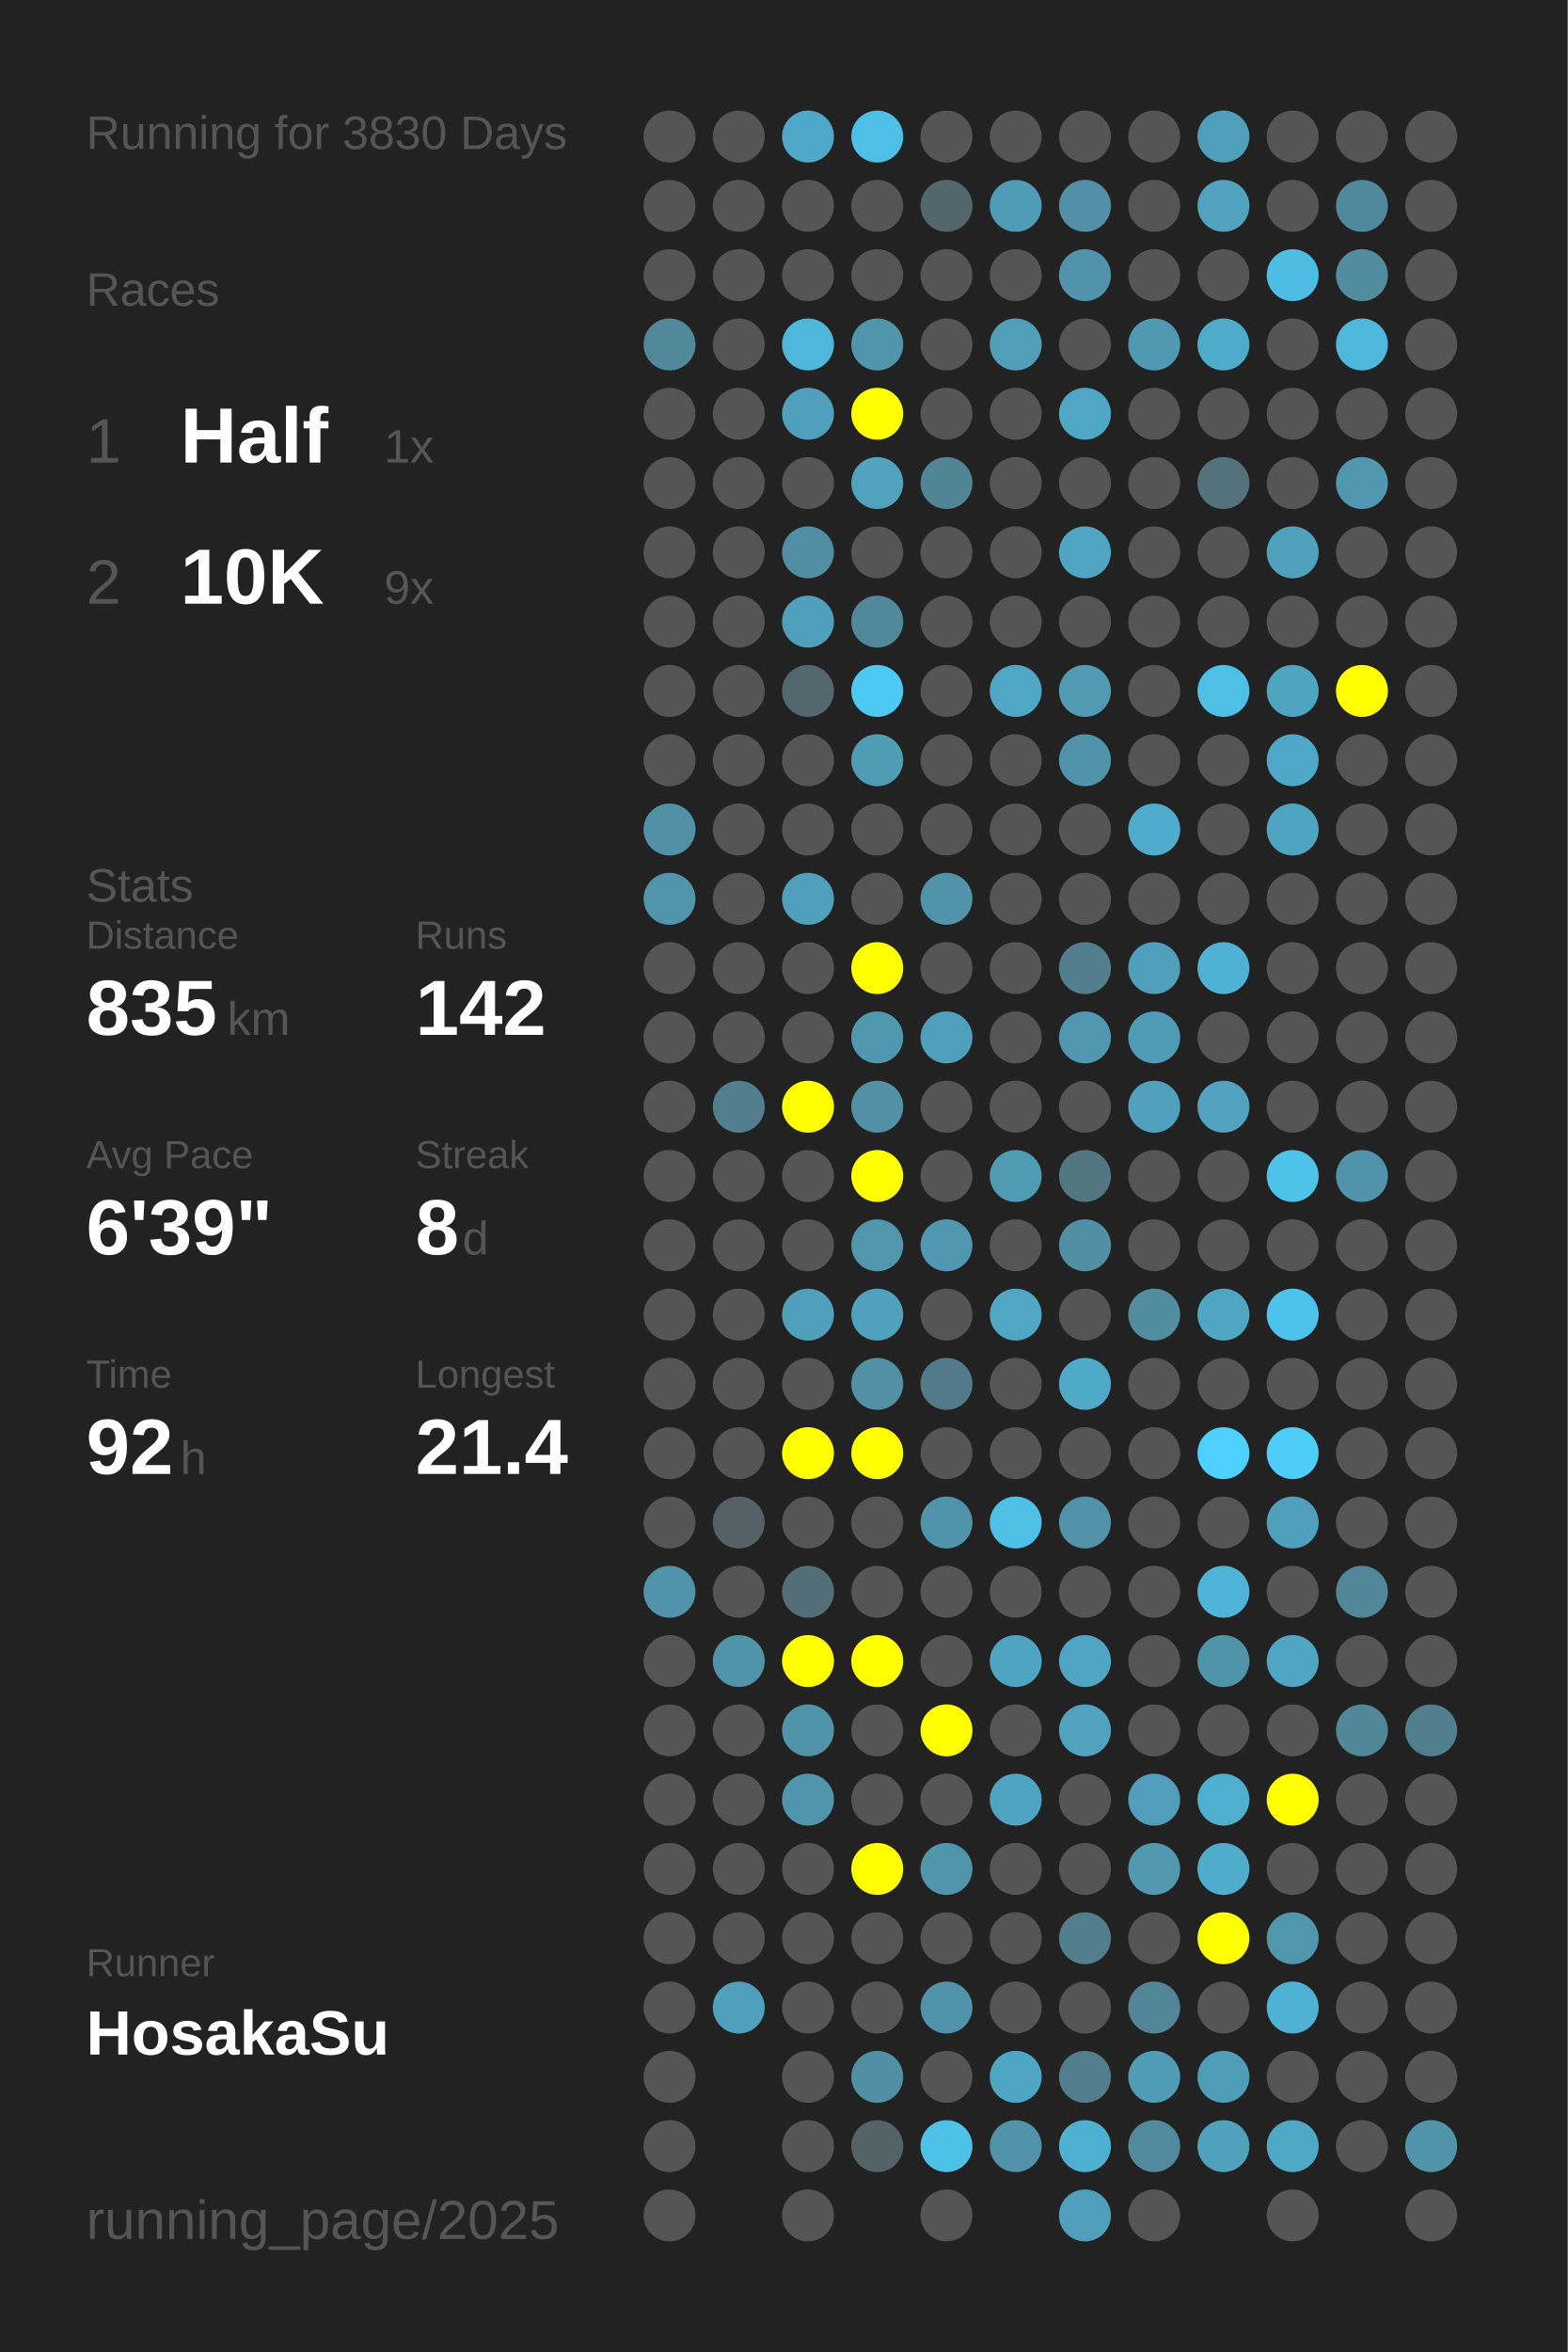
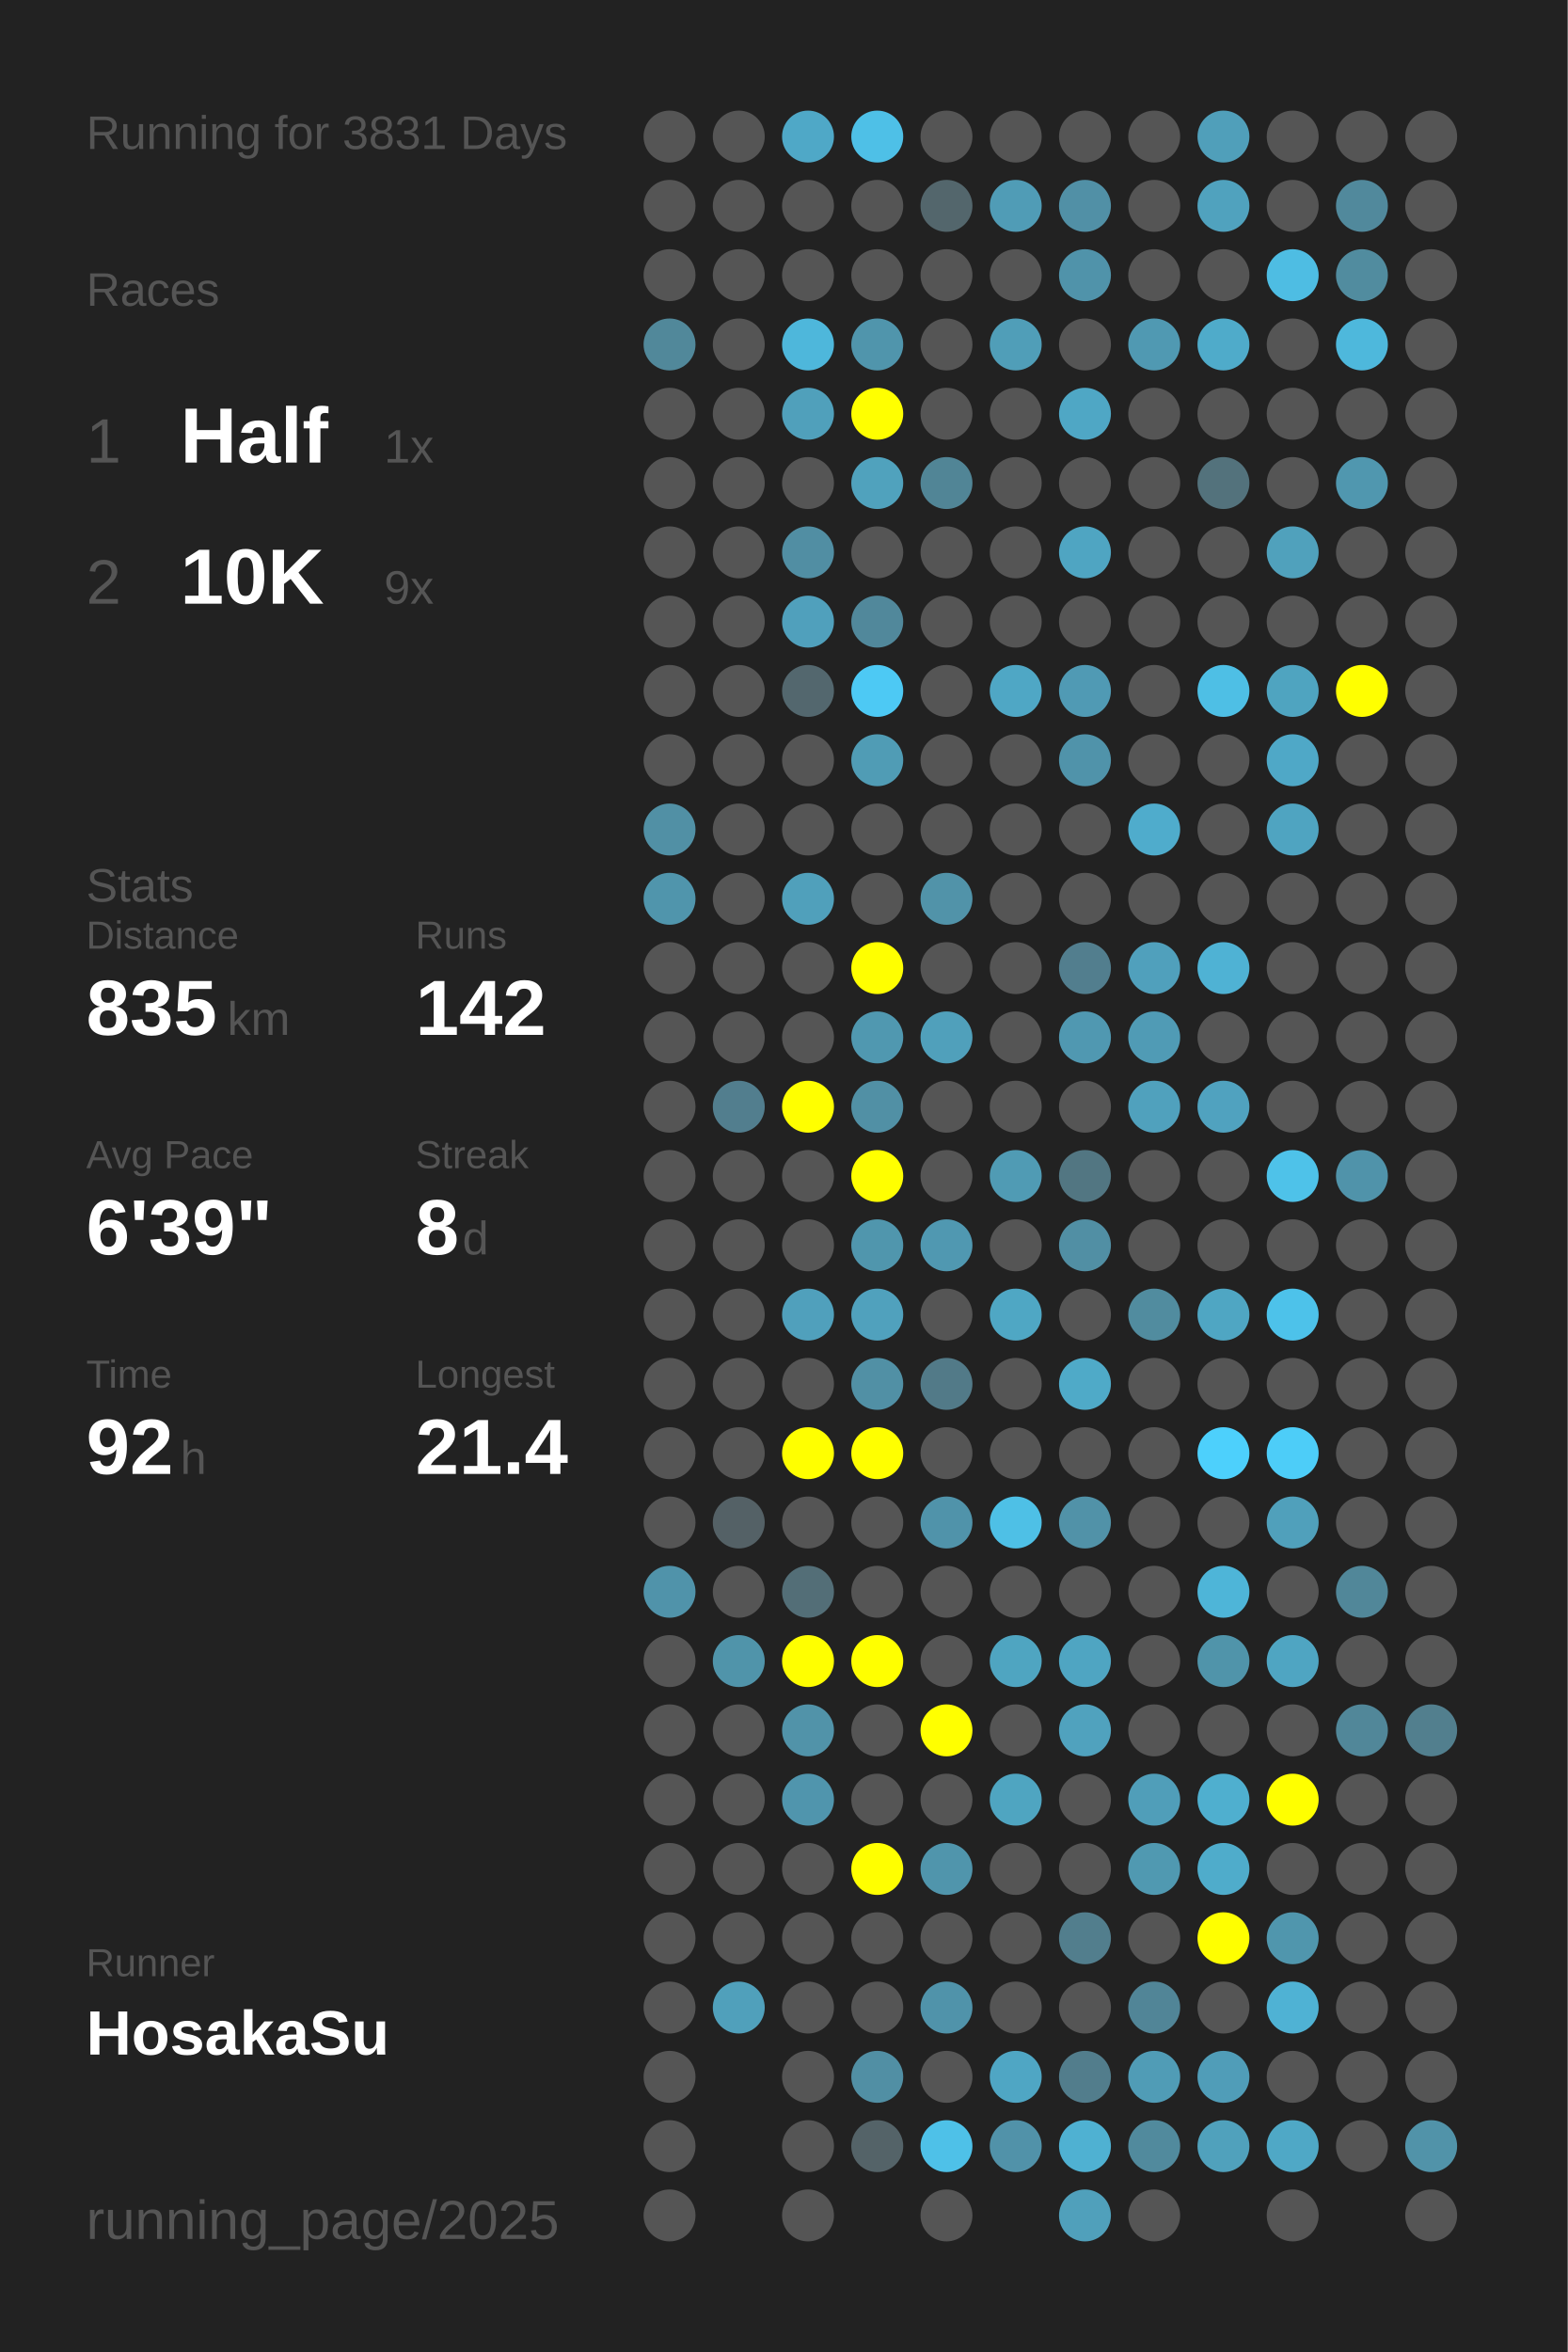
<svg xmlns="http://www.w3.org/2000/svg" baseProfile="full" height="300mm" version="1.1" viewBox="0,0,200,300" width="200mm">
  <defs />
  <rect fill="#222222" height="300" width="200" x="0" y="0" />
-   <text fill="#555555" style="font-size:6px; font-family:Arial;" x="11" y="19">Running for 3830 Days</text>
+   <text fill="#555555" style="font-size:6px; font-family:Arial;" x="11" y="19">Running for 3831 Days</text>
  <text fill="#555555" style="font-size:6px; font-family:Arial;" x="11" y="39">Races</text>
  <text fill="#555555" style="font-size:8px; font-family:Arial;" x="11" y="59">1</text>
  <text fill="#FFFFFF" style="font-size:10px; font-family:Arial; font-weight:bold;" x="23" y="59">Half</text>
  <text fill="#555555" style="font-size:6px; font-family:Arial;" x="49" y="59">1x</text>
  <text fill="#555555" style="font-size:8px; font-family:Arial;" x="11" y="77">2</text>
  <text fill="#FFFFFF" style="font-size:10px; font-family:Arial; font-weight:bold;" x="23" y="77">10K</text>
  <text fill="#555555" style="font-size:6px; font-family:Arial;" x="49" y="77">9x</text>
  <text fill="#555555" style="font-size:6px; font-family:Arial;" x="11" y="115">Stats</text>
  <text fill="#555555" style="font-size:5px; font-family:Arial;" x="11" y="121">Distance</text>
  <text fill="#FFFFFF" style="font-size:10px; font-family:Arial; font-weight:bold;" x="11" y="132">835</text>
  <text fill="#555555" style="font-size:6px; font-family:Arial;" x="29" y="132">km</text>
  <text fill="#555555" style="font-size:5px; font-family:Arial;" x="53" y="121">Runs</text>
  <text fill="#FFFFFF" style="font-size:10px; font-family:Arial; font-weight:bold;" x="53" y="132">142</text>
  <text fill="#555555" style="font-size:5px; font-family:Arial;" x="11" y="149">Avg Pace</text>
  <text fill="#FFFFFF" style="font-size:10px; font-family:Arial; font-weight:bold;" x="11" y="160">6'39"</text>
  <text fill="#555555" style="font-size:5px; font-family:Arial;" x="53" y="149">Streak</text>
  <text fill="#FFFFFF" style="font-size:10px; font-family:Arial; font-weight:bold;" x="53" y="160">8</text>
  <text fill="#555555" style="font-size:6px; font-family:Arial;" x="59" y="160">d</text>
  <text fill="#555555" style="font-size:5px; font-family:Arial;" x="11" y="177">Time</text>
  <text fill="#FFFFFF" style="font-size:10px; font-family:Arial; font-weight:bold;" x="11" y="188">92</text>
  <text fill="#555555" style="font-size:6px; font-family:Arial;" x="23" y="188">h</text>
  <text fill="#555555" style="font-size:5px; font-family:Arial;" x="53" y="177">Longest</text>
  <text fill="#FFFFFF" style="font-size:10px; font-family:Arial; font-weight:bold;" x="53" y="188">21.4</text>
  <text fill="#555555" style="font-size:5px; font-family:Arial;" x="11" y="252.065">Runner</text>
  <text fill="#FFFFFF" style="font-size:8px; font-family:Arial; font-weight:bold;" x="11" y="262.065">HosakaSu</text>
  <text fill="#555555" style="font-size:7px; font-family:Arial;" x="11" y="285.581">running_page/2025</text>
  <circle cx="85.417" cy="17.419" fill="#555555" r="3.312" />
  <circle cx="85.417" cy="26.258" fill="#555555" r="3.312" />
  <circle cx="85.417" cy="35.097" fill="#555555" r="3.312" />
  <circle cx="85.417" cy="43.935" fill="#51889a" r="3.312" />
  <circle cx="85.417" cy="52.774" fill="#555555" r="3.312" />
  <circle cx="85.417" cy="61.613" fill="#555555" r="3.312" />
  <circle cx="85.417" cy="70.452" fill="#555555" r="3.312" />
  <circle cx="85.417" cy="79.29" fill="#555555" r="3.312" />
  <circle cx="85.417" cy="88.129" fill="#555555" r="3.312" />
  <circle cx="85.417" cy="96.968" fill="#555555" r="3.312" />
  <circle cx="85.417" cy="105.806" fill="#5190a5" r="3.312" />
  <circle cx="85.417" cy="114.645" fill="#5095ac" r="3.312" />
  <circle cx="85.417" cy="123.484" fill="#555555" r="3.312" />
  <circle cx="85.417" cy="132.323" fill="#555555" r="3.312" />
  <circle cx="85.417" cy="141.161" fill="#555555" r="3.312" />
  <circle cx="85.417" cy="150" fill="#555555" r="3.312" />
  <circle cx="85.417" cy="158.839" fill="#555555" r="3.312" />
  <circle cx="85.417" cy="167.677" fill="#555555" r="3.312" />
  <circle cx="85.417" cy="176.516" fill="#555555" r="3.312" />
  <circle cx="85.417" cy="185.355" fill="#555555" r="3.312" />
  <circle cx="85.417" cy="194.194" fill="#555555" r="3.312" />
  <circle cx="85.417" cy="203.032" fill="#5093aa" r="3.312" />
  <circle cx="85.417" cy="211.871" fill="#555555" r="3.312" />
  <circle cx="85.417" cy="220.71" fill="#555555" r="3.312" />
  <circle cx="85.417" cy="229.548" fill="#555555" r="3.312" />
  <circle cx="85.417" cy="238.387" fill="#555555" r="3.312" />
  <circle cx="85.417" cy="247.226" fill="#555555" r="3.312" />
  <circle cx="85.417" cy="256.065" fill="#555555" r="3.312" />
  <circle cx="85.417" cy="264.903" fill="#555555" r="3.312" />
  <circle cx="85.417" cy="273.742" fill="#555555" r="3.312" />
  <circle cx="85.417" cy="282.581" fill="#555555" r="3.312" />
  <circle cx="94.25" cy="17.419" fill="#555555" r="3.312" />
  <circle cx="94.25" cy="26.258" fill="#555555" r="3.312" />
  <circle cx="94.25" cy="35.097" fill="#555555" r="3.312" />
  <circle cx="94.25" cy="43.935" fill="#555555" r="3.312" />
  <circle cx="94.25" cy="52.774" fill="#555555" r="3.312" />
  <circle cx="94.25" cy="61.613" fill="#555555" r="3.312" />
  <circle cx="94.25" cy="70.452" fill="#555555" r="3.312" />
  <circle cx="94.25" cy="79.29" fill="#555555" r="3.312" />
  <circle cx="94.25" cy="88.129" fill="#555555" r="3.312" />
  <circle cx="94.25" cy="96.968" fill="#555555" r="3.312" />
  <circle cx="94.25" cy="105.806" fill="#555555" r="3.312" />
  <circle cx="94.25" cy="114.645" fill="#555555" r="3.312" />
  <circle cx="94.25" cy="123.484" fill="#555555" r="3.312" />
  <circle cx="94.25" cy="132.323" fill="#555555" r="3.312" />
  <circle cx="94.25" cy="141.161" fill="#527e8e" r="3.312" />
  <circle cx="94.25" cy="150" fill="#555555" r="3.312" />
  <circle cx="94.25" cy="158.839" fill="#555555" r="3.312" />
  <circle cx="94.25" cy="167.677" fill="#555555" r="3.312" />
  <circle cx="94.25" cy="176.516" fill="#555555" r="3.312" />
  <circle cx="94.25" cy="185.355" fill="#555555" r="3.312" />
  <circle cx="94.25" cy="194.194" fill="#546166" r="3.312" />
  <circle cx="94.25" cy="203.032" fill="#555555" r="3.312" />
  <circle cx="94.25" cy="211.871" fill="#5094aa" r="3.312" />
  <circle cx="94.25" cy="220.71" fill="#555555" r="3.312" />
  <circle cx="94.25" cy="229.548" fill="#555555" r="3.312" />
  <circle cx="94.25" cy="238.387" fill="#555555" r="3.312" />
  <circle cx="94.25" cy="247.226" fill="#555555" r="3.312" />
  <circle cx="94.25" cy="256.065" fill="#50a0bb" r="3.312" />
  <circle cx="103.083" cy="17.419" fill="#4fa8c7" r="3.312" />
  <circle cx="103.083" cy="26.258" fill="#555555" r="3.312" />
  <circle cx="103.083" cy="35.097" fill="#555555" r="3.312" />
  <circle cx="103.083" cy="43.935" fill="#4eb7db" r="3.312" />
  <circle cx="103.083" cy="52.774" fill="#50a0bb" r="3.312" />
  <circle cx="103.083" cy="61.613" fill="#555555" r="3.312" />
  <circle cx="103.083" cy="70.452" fill="#518ea3" r="3.312" />
  <circle cx="103.083" cy="79.29" fill="#50a0bc" r="3.312" />
  <circle cx="103.083" cy="88.129" fill="#53676e" r="3.312" />
  <circle cx="103.083" cy="96.968" fill="#555555" r="3.312" />
  <circle cx="103.083" cy="105.806" fill="#555555" r="3.312" />
  <circle cx="103.083" cy="114.645" fill="#50a0bb" r="3.312" />
  <circle cx="103.083" cy="123.484" fill="#555555" r="3.312" />
  <circle cx="103.083" cy="132.323" fill="#555555" r="3.312" />
  <circle cx="103.083" cy="141.161" fill="#FFFF00" r="3.312" />
  <circle cx="103.083" cy="150" fill="#555555" r="3.312" />
  <circle cx="103.083" cy="158.839" fill="#555555" r="3.312" />
  <circle cx="103.083" cy="167.677" fill="#50a0bc" r="3.312" />
  <circle cx="103.083" cy="176.516" fill="#555555" r="3.312" />
  <circle cx="103.083" cy="185.355" fill="#FFFF00" r="3.312" />
  <circle cx="103.083" cy="194.194" fill="#555555" r="3.312" />
  <circle cx="103.083" cy="203.032" fill="#536e77" r="3.312" />
  <circle cx="103.083" cy="211.871" fill="#FFFF00" r="3.312" />
  <circle cx="103.083" cy="220.71" fill="#5193a9" r="3.312" />
  <circle cx="103.083" cy="229.548" fill="#5095ad" r="3.312" />
  <circle cx="103.083" cy="238.387" fill="#555555" r="3.312" />
  <circle cx="103.083" cy="247.226" fill="#555555" r="3.312" />
  <circle cx="103.083" cy="256.065" fill="#555555" r="3.312" />
  <circle cx="103.083" cy="264.903" fill="#555555" r="3.312" />
  <circle cx="103.083" cy="273.742" fill="#555555" r="3.312" />
  <circle cx="103.083" cy="282.581" fill="#555555" r="3.312" />
  <circle cx="111.917" cy="17.419" fill="#4ec0e7" r="3.312" />
  <circle cx="111.917" cy="26.258" fill="#555555" r="3.312" />
  <circle cx="111.917" cy="35.097" fill="#555555" r="3.312" />
  <circle cx="111.917" cy="43.935" fill="#5095ac" r="3.312" />
  <circle cx="111.917" cy="52.774" fill="#FFFF00" r="3.312" />
  <circle cx="111.917" cy="61.613" fill="#50a2bd" r="3.312" />
  <circle cx="111.917" cy="70.452" fill="#555555" r="3.312" />
  <circle cx="111.917" cy="79.29" fill="#51889b" r="3.312" />
  <circle cx="111.917" cy="88.129" fill="#4dc9f4" r="3.312" />
  <circle cx="111.917" cy="96.968" fill="#509cb5" r="3.312" />
  <circle cx="111.917" cy="105.806" fill="#555555" r="3.312" />
  <circle cx="111.917" cy="114.645" fill="#555555" r="3.312" />
  <circle cx="111.917" cy="123.484" fill="#FFFF00" r="3.312" />
  <circle cx="111.917" cy="132.323" fill="#5098b0" r="3.312" />
  <circle cx="111.917" cy="141.161" fill="#5190a5" r="3.312" />
  <circle cx="111.917" cy="150" fill="#FFFF00" r="3.312" />
  <circle cx="111.917" cy="158.839" fill="#5096ad" r="3.312" />
  <circle cx="111.917" cy="167.677" fill="#50a1bd" r="3.312" />
  <circle cx="111.917" cy="176.516" fill="#5190a5" r="3.312" />
  <circle cx="111.917" cy="185.355" fill="#FFFF00" r="3.312" />
  <circle cx="111.917" cy="194.194" fill="#555555" r="3.312" />
  <circle cx="111.917" cy="203.032" fill="#555555" r="3.312" />
  <circle cx="111.917" cy="211.871" fill="#FFFF00" r="3.312" />
  <circle cx="111.917" cy="220.71" fill="#555555" r="3.312" />
  <circle cx="111.917" cy="229.548" fill="#555555" r="3.312" />
  <circle cx="111.917" cy="238.387" fill="#FFFF00" r="3.312" />
  <circle cx="111.917" cy="247.226" fill="#555555" r="3.312" />
  <circle cx="111.917" cy="256.065" fill="#555555" r="3.312" />
  <circle cx="111.917" cy="264.903" fill="#518fa4" r="3.312" />
  <circle cx="111.917" cy="273.742" fill="#546368" r="3.312" />
  <circle cx="120.75" cy="17.419" fill="#555555" r="3.312" />
  <circle cx="120.75" cy="26.258" fill="#53666c" r="3.312" />
  <circle cx="120.75" cy="35.097" fill="#555555" r="3.312" />
  <circle cx="120.75" cy="43.935" fill="#555555" r="3.312" />
  <circle cx="120.75" cy="52.774" fill="#555555" r="3.312" />
  <circle cx="120.75" cy="61.613" fill="#518596" r="3.312" />
  <circle cx="120.75" cy="70.452" fill="#555555" r="3.312" />
  <circle cx="120.75" cy="79.29" fill="#555555" r="3.312" />
  <circle cx="120.75" cy="88.129" fill="#555555" r="3.312" />
  <circle cx="120.75" cy="96.968" fill="#555555" r="3.312" />
  <circle cx="120.75" cy="105.806" fill="#555555" r="3.312" />
  <circle cx="120.75" cy="114.645" fill="#5193a9" r="3.312" />
  <circle cx="120.75" cy="123.484" fill="#555555" r="3.312" />
  <circle cx="120.75" cy="132.323" fill="#50a0bb" r="3.312" />
  <circle cx="120.75" cy="141.161" fill="#555555" r="3.312" />
  <circle cx="120.75" cy="150" fill="#555555" r="3.312" />
  <circle cx="120.75" cy="158.839" fill="#5098b1" r="3.312" />
  <circle cx="120.75" cy="167.677" fill="#555555" r="3.312" />
  <circle cx="120.75" cy="176.516" fill="#527a88" r="3.312" />
  <circle cx="120.75" cy="185.355" fill="#555555" r="3.312" />
  <circle cx="120.75" cy="194.194" fill="#5093aa" r="3.312" />
  <circle cx="120.75" cy="203.032" fill="#555555" r="3.312" />
  <circle cx="120.75" cy="211.871" fill="#555555" r="3.312" />
  <circle cx="120.75" cy="220.71" fill="#FFFF00" r="3.312" />
  <circle cx="120.75" cy="229.548" fill="#555555" r="3.312" />
  <circle cx="120.75" cy="238.387" fill="#5095ac" r="3.312" />
  <circle cx="120.75" cy="247.226" fill="#555555" r="3.312" />
  <circle cx="120.75" cy="256.065" fill="#5093aa" r="3.312" />
  <circle cx="120.75" cy="264.903" fill="#555555" r="3.312" />
  <circle cx="120.75" cy="273.742" fill="#4ec1e8" r="3.312" />
  <circle cx="120.75" cy="282.581" fill="#555555" r="3.312" />
  <circle cx="129.583" cy="17.419" fill="#555555" r="3.312" />
  <circle cx="129.583" cy="26.258" fill="#509cb6" r="3.312" />
  <circle cx="129.583" cy="35.097" fill="#555555" r="3.312" />
  <circle cx="129.583" cy="43.935" fill="#509eb8" r="3.312" />
  <circle cx="129.583" cy="52.774" fill="#555555" r="3.312" />
  <circle cx="129.583" cy="61.613" fill="#555555" r="3.312" />
  <circle cx="129.583" cy="70.452" fill="#555555" r="3.312" />
  <circle cx="129.583" cy="79.29" fill="#555555" r="3.312" />
  <circle cx="129.583" cy="88.129" fill="#4fa7c5" r="3.312" />
  <circle cx="129.583" cy="96.968" fill="#555555" r="3.312" />
  <circle cx="129.583" cy="105.806" fill="#555555" r="3.312" />
  <circle cx="129.583" cy="114.645" fill="#555555" r="3.312" />
  <circle cx="129.583" cy="123.484" fill="#555555" r="3.312" />
  <circle cx="129.583" cy="132.323" fill="#555555" r="3.312" />
  <circle cx="129.583" cy="141.161" fill="#555555" r="3.312" />
  <circle cx="129.583" cy="150" fill="#509bb4" r="3.312" />
  <circle cx="129.583" cy="158.839" fill="#555555" r="3.312" />
  <circle cx="129.583" cy="167.677" fill="#4fa7c4" r="3.312" />
  <circle cx="129.583" cy="176.516" fill="#555555" r="3.312" />
  <circle cx="129.583" cy="185.355" fill="#555555" r="3.312" />
  <circle cx="129.583" cy="194.194" fill="#4ec0e6" r="3.312" />
  <circle cx="129.583" cy="203.032" fill="#555555" r="3.312" />
  <circle cx="129.583" cy="211.871" fill="#4fa5c1" r="3.312" />
  <circle cx="129.583" cy="220.71" fill="#555555" r="3.312" />
  <circle cx="129.583" cy="229.548" fill="#4fa5c1" r="3.312" />
  <circle cx="129.583" cy="238.387" fill="#555555" r="3.312" />
  <circle cx="129.583" cy="247.226" fill="#555555" r="3.312" />
  <circle cx="129.583" cy="256.065" fill="#555555" r="3.312" />
  <circle cx="129.583" cy="264.903" fill="#4fa6c4" r="3.312" />
  <circle cx="129.583" cy="273.742" fill="#5192a9" r="3.312" />
  <circle cx="138.417" cy="17.419" fill="#555555" r="3.312" />
  <circle cx="138.417" cy="26.258" fill="#5190a6" r="3.312" />
  <circle cx="138.417" cy="35.097" fill="#5093aa" r="3.312" />
  <circle cx="138.417" cy="43.935" fill="#555555" r="3.312" />
  <circle cx="138.417" cy="52.774" fill="#4fa7c5" r="3.312" />
  <circle cx="138.417" cy="61.613" fill="#555555" r="3.312" />
  <circle cx="138.417" cy="70.452" fill="#4fa5c2" r="3.312" />
  <circle cx="138.417" cy="79.29" fill="#555555" r="3.312" />
  <circle cx="138.417" cy="88.129" fill="#509ab4" r="3.312" />
  <circle cx="138.417" cy="96.968" fill="#5093aa" r="3.312" />
  <circle cx="138.417" cy="105.806" fill="#555555" r="3.312" />
  <circle cx="138.417" cy="114.645" fill="#555555" r="3.312" />
  <circle cx="138.417" cy="123.484" fill="#527e8e" r="3.312" />
  <circle cx="138.417" cy="132.323" fill="#5098b1" r="3.312" />
  <circle cx="138.417" cy="141.161" fill="#555555" r="3.312" />
  <circle cx="138.417" cy="150" fill="#527682" r="3.312" />
  <circle cx="138.417" cy="158.839" fill="#518fa4" r="3.312" />
  <circle cx="138.417" cy="167.677" fill="#555555" r="3.312" />
  <circle cx="138.417" cy="176.516" fill="#4faac8" r="3.312" />
  <circle cx="138.417" cy="185.355" fill="#555555" r="3.312" />
  <circle cx="138.417" cy="194.194" fill="#5192a8" r="3.312" />
  <circle cx="138.417" cy="203.032" fill="#555555" r="3.312" />
  <circle cx="138.417" cy="211.871" fill="#4fa5c2" r="3.312" />
  <circle cx="138.417" cy="220.71" fill="#50a2be" r="3.312" />
  <circle cx="138.417" cy="229.548" fill="#555555" r="3.312" />
  <circle cx="138.417" cy="238.387" fill="#555555" r="3.312" />
  <circle cx="138.417" cy="247.226" fill="#527e8d" r="3.312" />
  <circle cx="138.417" cy="256.065" fill="#555555" r="3.312" />
  <circle cx="138.417" cy="264.903" fill="#527d8c" r="3.312" />
  <circle cx="138.417" cy="273.742" fill="#4fb1d2" r="3.312" />
  <circle cx="138.417" cy="282.581" fill="#50a0bb" r="3.312" />
  <circle cx="147.25" cy="17.419" fill="#555555" r="3.312" />
  <circle cx="147.25" cy="26.258" fill="#555555" r="3.312" />
  <circle cx="147.25" cy="35.097" fill="#555555" r="3.312" />
  <circle cx="147.25" cy="43.935" fill="#5099b2" r="3.312" />
  <circle cx="147.25" cy="52.774" fill="#555555" r="3.312" />
  <circle cx="147.25" cy="61.613" fill="#555555" r="3.312" />
  <circle cx="147.25" cy="70.452" fill="#555555" r="3.312" />
  <circle cx="147.25" cy="79.29" fill="#555555" r="3.312" />
  <circle cx="147.25" cy="88.129" fill="#555555" r="3.312" />
  <circle cx="147.25" cy="96.968" fill="#555555" r="3.312" />
  <circle cx="147.25" cy="105.806" fill="#4faccc" r="3.312" />
  <circle cx="147.25" cy="114.645" fill="#555555" r="3.312" />
  <circle cx="147.25" cy="123.484" fill="#50a0bc" r="3.312" />
  <circle cx="147.25" cy="132.323" fill="#509bb5" r="3.312" />
  <circle cx="147.25" cy="141.161" fill="#50a1bd" r="3.312" />
  <circle cx="147.25" cy="150" fill="#555555" r="3.312" />
  <circle cx="147.25" cy="158.839" fill="#555555" r="3.312" />
  <circle cx="147.25" cy="167.677" fill="#518c9f" r="3.312" />
  <circle cx="147.25" cy="176.516" fill="#555555" r="3.312" />
  <circle cx="147.25" cy="185.355" fill="#555555" r="3.312" />
  <circle cx="147.25" cy="194.194" fill="#555555" r="3.312" />
  <circle cx="147.25" cy="203.032" fill="#555555" r="3.312" />
  <circle cx="147.25" cy="211.871" fill="#555555" r="3.312" />
  <circle cx="147.25" cy="220.71" fill="#555555" r="3.312" />
  <circle cx="147.25" cy="229.548" fill="#509eb9" r="3.312" />
  <circle cx="147.25" cy="238.387" fill="#5099b1" r="3.312" />
  <circle cx="147.25" cy="247.226" fill="#555555" r="3.312" />
  <circle cx="147.25" cy="256.065" fill="#518597" r="3.312" />
  <circle cx="147.25" cy="264.903" fill="#509cb6" r="3.312" />
  <circle cx="147.25" cy="273.742" fill="#518a9d" r="3.312" />
  <circle cx="147.25" cy="282.581" fill="#555555" r="3.312" />
  <circle cx="156.083" cy="17.419" fill="#509fba" r="3.312" />
  <circle cx="156.083" cy="26.258" fill="#50a2be" r="3.312" />
  <circle cx="156.083" cy="35.097" fill="#555555" r="3.312" />
  <circle cx="156.083" cy="43.935" fill="#4fabca" r="3.312" />
  <circle cx="156.083" cy="52.774" fill="#555555" r="3.312" />
  <circle cx="156.083" cy="61.613" fill="#53727c" r="3.312" />
  <circle cx="156.083" cy="70.452" fill="#555555" r="3.312" />
  <circle cx="156.083" cy="79.29" fill="#555555" r="3.312" />
  <circle cx="156.083" cy="88.129" fill="#4ebfe5" r="3.312" />
  <circle cx="156.083" cy="96.968" fill="#555555" r="3.312" />
  <circle cx="156.083" cy="105.806" fill="#555555" r="3.312" />
  <circle cx="156.083" cy="114.645" fill="#555555" r="3.312" />
  <circle cx="156.083" cy="123.484" fill="#4fb2d4" r="3.312" />
  <circle cx="156.083" cy="132.323" fill="#555555" r="3.312" />
  <circle cx="156.083" cy="141.161" fill="#50a2bf" r="3.312" />
  <circle cx="156.083" cy="150" fill="#555555" r="3.312" />
  <circle cx="156.083" cy="158.839" fill="#555555" r="3.312" />
  <circle cx="156.083" cy="167.677" fill="#4fa6c3" r="3.312" />
  <circle cx="156.083" cy="176.516" fill="#555555" r="3.312" />
  <circle cx="156.083" cy="185.355" fill="#4dd0fc" r="3.312" />
  <circle cx="156.083" cy="194.194" fill="#555555" r="3.312" />
  <circle cx="156.083" cy="203.032" fill="#4eb5d8" r="3.312" />
  <circle cx="156.083" cy="211.871" fill="#5094aa" r="3.312" />
  <circle cx="156.083" cy="220.71" fill="#555555" r="3.312" />
  <circle cx="156.083" cy="229.548" fill="#4fafcf" r="3.312" />
  <circle cx="156.083" cy="238.387" fill="#4faccb" r="3.312" />
  <circle cx="156.083" cy="247.226" fill="#FFFF00" r="3.312" />
  <circle cx="156.083" cy="256.065" fill="#555555" r="3.312" />
  <circle cx="156.083" cy="264.903" fill="#509db8" r="3.312" />
  <circle cx="156.083" cy="273.742" fill="#50a1bc" r="3.312" />
  <circle cx="164.917" cy="17.419" fill="#555555" r="3.312" />
  <circle cx="164.917" cy="26.258" fill="#555555" r="3.312" />
  <circle cx="164.917" cy="35.097" fill="#4ebde3" r="3.312" />
  <circle cx="164.917" cy="43.935" fill="#555555" r="3.312" />
  <circle cx="164.917" cy="52.774" fill="#555555" r="3.312" />
  <circle cx="164.917" cy="61.613" fill="#555555" r="3.312" />
  <circle cx="164.917" cy="70.452" fill="#50a1bc" r="3.312" />
  <circle cx="164.917" cy="79.29" fill="#555555" r="3.312" />
  <circle cx="164.917" cy="88.129" fill="#4fa4c0" r="3.312" />
  <circle cx="164.917" cy="96.968" fill="#4fa8c7" r="3.312" />
  <circle cx="164.917" cy="105.806" fill="#4fa4c1" r="3.312" />
  <circle cx="164.917" cy="114.645" fill="#555555" r="3.312" />
  <circle cx="164.917" cy="123.484" fill="#555555" r="3.312" />
  <circle cx="164.917" cy="132.323" fill="#555555" r="3.312" />
  <circle cx="164.917" cy="141.161" fill="#555555" r="3.312" />
  <circle cx="164.917" cy="150" fill="#4ec2e9" r="3.312" />
  <circle cx="164.917" cy="158.839" fill="#555555" r="3.312" />
  <circle cx="164.917" cy="167.677" fill="#4dc2ea" r="3.312" />
  <circle cx="164.917" cy="176.516" fill="#555555" r="3.312" />
  <circle cx="164.917" cy="185.355" fill="#4dcdf8" r="3.312" />
  <circle cx="164.917" cy="194.194" fill="#50a0bb" r="3.312" />
  <circle cx="164.917" cy="203.032" fill="#555555" r="3.312" />
  <circle cx="164.917" cy="211.871" fill="#4fa5c2" r="3.312" />
  <circle cx="164.917" cy="220.71" fill="#555555" r="3.312" />
  <circle cx="164.917" cy="229.548" fill="#FFFF00" r="3.312" />
  <circle cx="164.917" cy="238.387" fill="#555555" r="3.312" />
  <circle cx="164.917" cy="247.226" fill="#5096ad" r="3.312" />
  <circle cx="164.917" cy="256.065" fill="#4fb2d4" r="3.312" />
  <circle cx="164.917" cy="264.903" fill="#555555" r="3.312" />
  <circle cx="164.917" cy="273.742" fill="#4fa8c6" r="3.312" />
  <circle cx="164.917" cy="282.581" fill="#555555" r="3.312" />
  <circle cx="173.75" cy="17.419" fill="#555555" r="3.312" />
  <circle cx="173.75" cy="26.258" fill="#51899c" r="3.312" />
  <circle cx="173.75" cy="35.097" fill="#518c9f" r="3.312" />
  <circle cx="173.75" cy="43.935" fill="#4eb8dc" r="3.312" />
  <circle cx="173.75" cy="52.774" fill="#555555" r="3.312" />
  <circle cx="173.75" cy="61.613" fill="#5097af" r="3.312" />
  <circle cx="173.75" cy="70.452" fill="#555555" r="3.312" />
  <circle cx="173.75" cy="79.29" fill="#555555" r="3.312" />
  <circle cx="173.75" cy="88.129" fill="#FFFF00" r="3.312" />
  <circle cx="173.75" cy="96.968" fill="#555555" r="3.312" />
  <circle cx="173.75" cy="105.806" fill="#555555" r="3.312" />
  <circle cx="173.75" cy="114.645" fill="#555555" r="3.312" />
  <circle cx="173.75" cy="123.484" fill="#555555" r="3.312" />
  <circle cx="173.75" cy="132.323" fill="#555555" r="3.312" />
  <circle cx="173.75" cy="141.161" fill="#555555" r="3.312" />
  <circle cx="173.75" cy="150" fill="#5093aa" r="3.312" />
  <circle cx="173.75" cy="158.839" fill="#555555" r="3.312" />
  <circle cx="173.75" cy="167.677" fill="#555555" r="3.312" />
  <circle cx="173.75" cy="176.516" fill="#555555" r="3.312" />
  <circle cx="173.75" cy="185.355" fill="#555555" r="3.312" />
  <circle cx="173.75" cy="194.194" fill="#555555" r="3.312" />
  <circle cx="173.75" cy="203.032" fill="#518799" r="3.312" />
  <circle cx="173.75" cy="211.871" fill="#555555" r="3.312" />
  <circle cx="173.75" cy="220.71" fill="#518799" r="3.312" />
  <circle cx="173.75" cy="229.548" fill="#555555" r="3.312" />
  <circle cx="173.75" cy="238.387" fill="#555555" r="3.312" />
  <circle cx="173.75" cy="247.226" fill="#555555" r="3.312" />
  <circle cx="173.75" cy="256.065" fill="#555555" r="3.312" />
  <circle cx="173.75" cy="264.903" fill="#555555" r="3.312" />
  <circle cx="173.75" cy="273.742" fill="#555555" r="3.312" />
  <circle cx="182.583" cy="17.419" fill="#555555" r="3.312" />
  <circle cx="182.583" cy="26.258" fill="#555555" r="3.312" />
  <circle cx="182.583" cy="35.097" fill="#555555" r="3.312" />
  <circle cx="182.583" cy="43.935" fill="#555555" r="3.312" />
  <circle cx="182.583" cy="52.774" fill="#555555" r="3.312" />
  <circle cx="182.583" cy="61.613" fill="#555555" r="3.312" />
  <circle cx="182.583" cy="70.452" fill="#555555" r="3.312" />
  <circle cx="182.583" cy="79.29" fill="#555555" r="3.312" />
  <circle cx="182.583" cy="88.129" fill="#555555" r="3.312" />
  <circle cx="182.583" cy="96.968" fill="#555555" r="3.312" />
  <circle cx="182.583" cy="105.806" fill="#555555" r="3.312" />
  <circle cx="182.583" cy="114.645" fill="#555555" r="3.312" />
  <circle cx="182.583" cy="123.484" fill="#555555" r="3.312" />
  <circle cx="182.583" cy="132.323" fill="#555555" r="3.312" />
  <circle cx="182.583" cy="141.161" fill="#555555" r="3.312" />
  <circle cx="182.583" cy="150" fill="#555555" r="3.312" />
  <circle cx="182.583" cy="158.839" fill="#555555" r="3.312" />
  <circle cx="182.583" cy="167.677" fill="#555555" r="3.312" />
  <circle cx="182.583" cy="176.516" fill="#555555" r="3.312" />
  <circle cx="182.583" cy="185.355" fill="#555555" r="3.312" />
  <circle cx="182.583" cy="194.194" fill="#555555" r="3.312" />
  <circle cx="182.583" cy="203.032" fill="#555555" r="3.312" />
  <circle cx="182.583" cy="211.871" fill="#555555" r="3.312" />
  <circle cx="182.583" cy="220.71" fill="#527f8e" r="3.312" />
  <circle cx="182.583" cy="229.548" fill="#555555" r="3.312" />
  <circle cx="182.583" cy="238.387" fill="#555555" r="3.312" />
  <circle cx="182.583" cy="247.226" fill="#555555" r="3.312" />
  <circle cx="182.583" cy="256.065" fill="#555555" r="3.312" />
  <circle cx="182.583" cy="264.903" fill="#555555" r="3.312" />
  <circle cx="182.583" cy="273.742" fill="#5193a9" r="3.312" />
  <circle cx="182.583" cy="282.581" fill="#555555" r="3.312" />
</svg>
